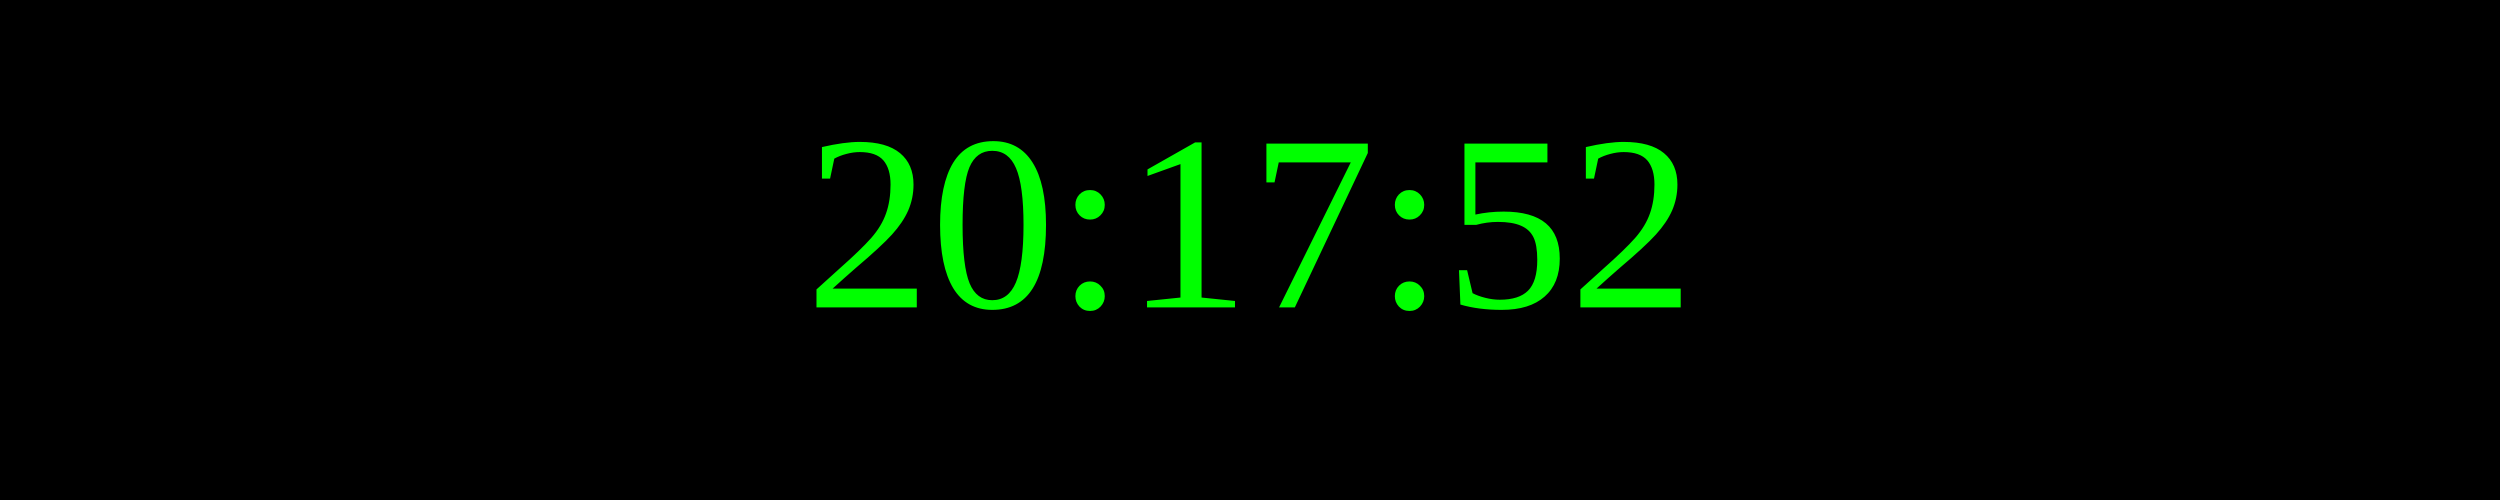
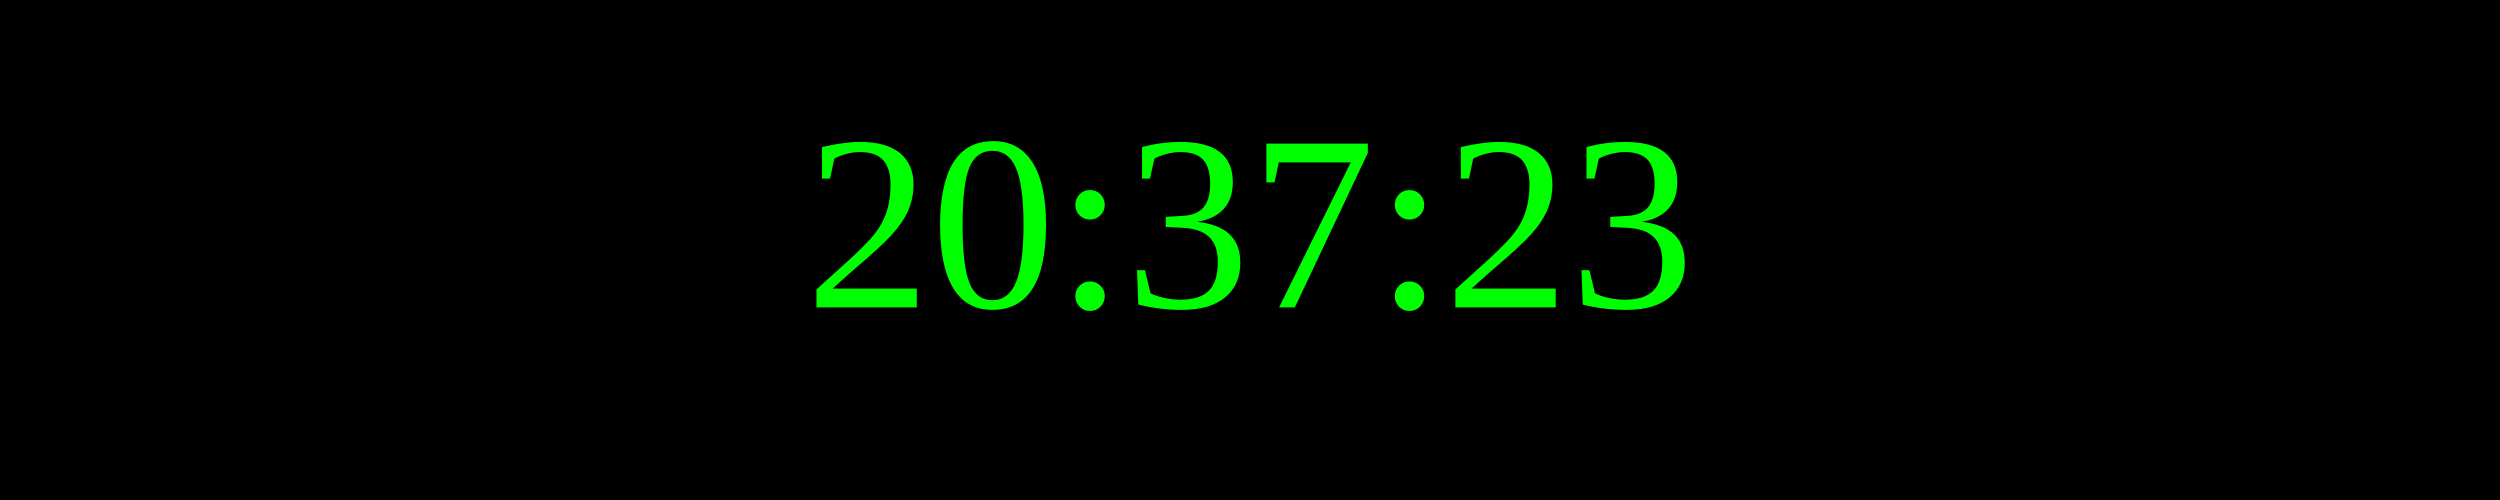
<svg xmlns="http://www.w3.org/2000/svg" width="250" height="50">
  <rect width="100%" height="100%" fill="black" />
  <text x="50%" y="50%" font-size="25" fill="lime" text-anchor="middle" dominant-baseline="middle">
- 20:17:52
+ 20:37:23
</text>
</svg>
